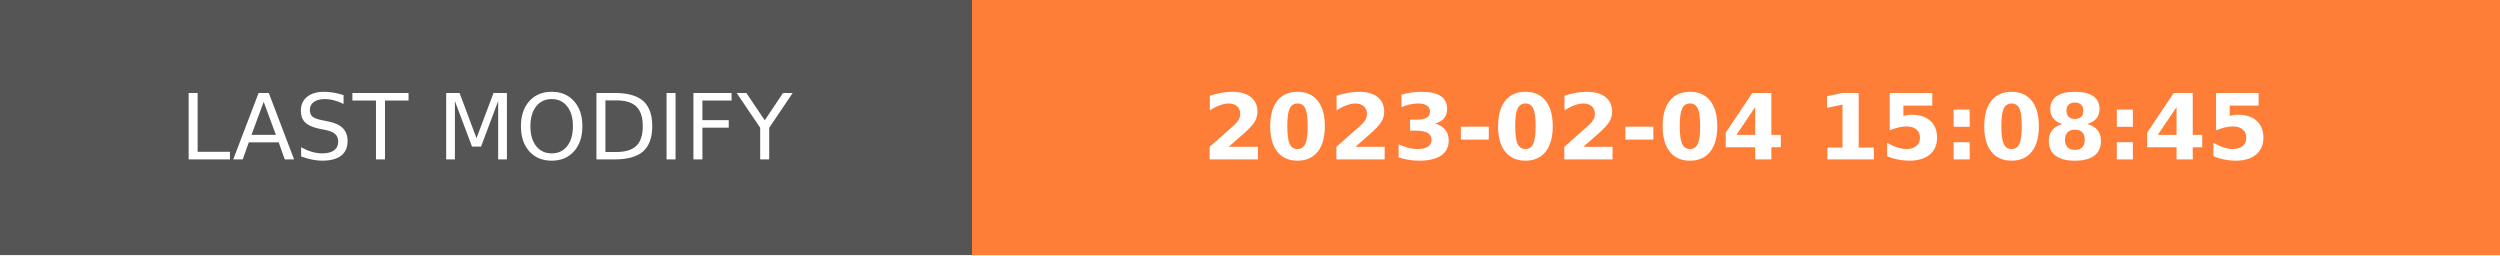
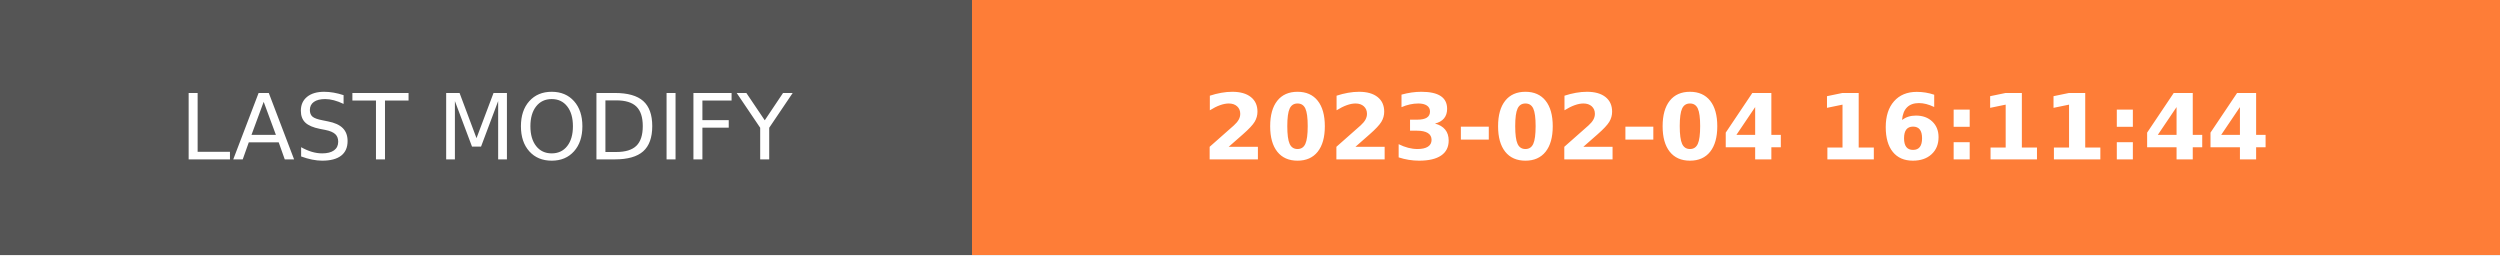
- <svg xmlns="http://www.w3.org/2000/svg" width="274.5" height="28" role="img" aria-label="LAST MODIFY: 2023-02-04 15:08:45">
+ <svg xmlns="http://www.w3.org/2000/svg" width="274.5" height="28" role="img" aria-label="LAST MODIFY: 2023-02-04 16:11:44">
  <g shape-rendering="crispEdges">
    <rect width="106.75" height="28" fill="#555" />
    <rect x="106.75" width="167.75" height="28" fill="#fe7d37" />
  </g>
  <g fill="#fff" text-anchor="middle" font-family="Verdana,Geneva,DejaVu Sans,sans-serif" text-rendering="geometricPrecision" font-size="100">
    <text transform="scale(.1)" x="533.75" y="175" textLength="827.5" fill="#fff">LAST MODIFY</text>
-     <text transform="scale(.1)" x="1906.25" y="175" textLength="1437.5" fill="#fff" font-weight="bold">2023-02-04 15:08:45</text>
+     <text transform="scale(.1)" x="1906.25" y="175" textLength="1437.5" fill="#fff" font-weight="bold">2023-02-04 16:11:44</text>
  </g>
</svg>
